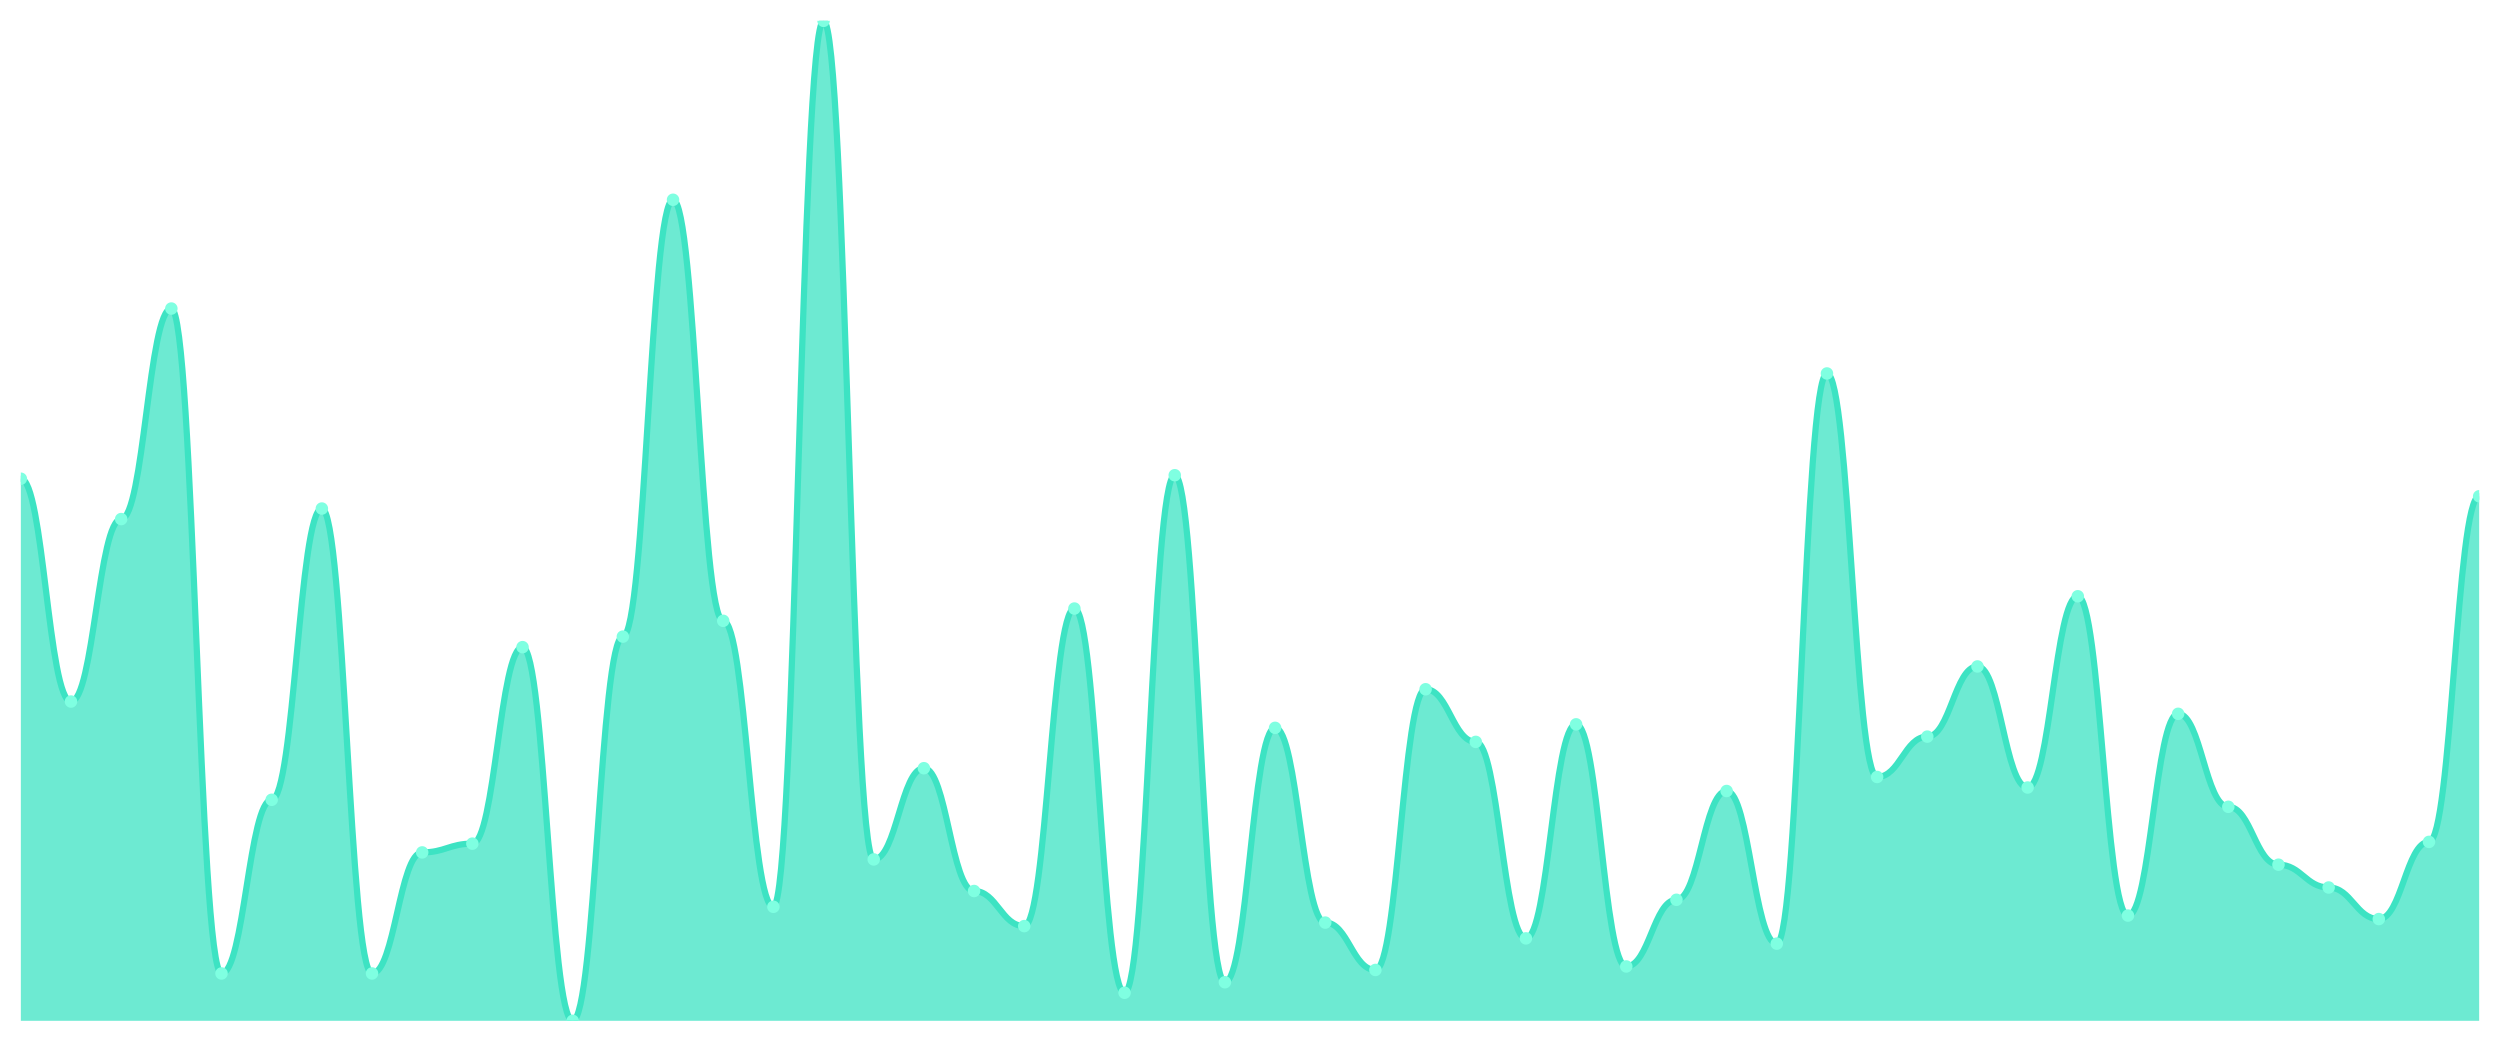
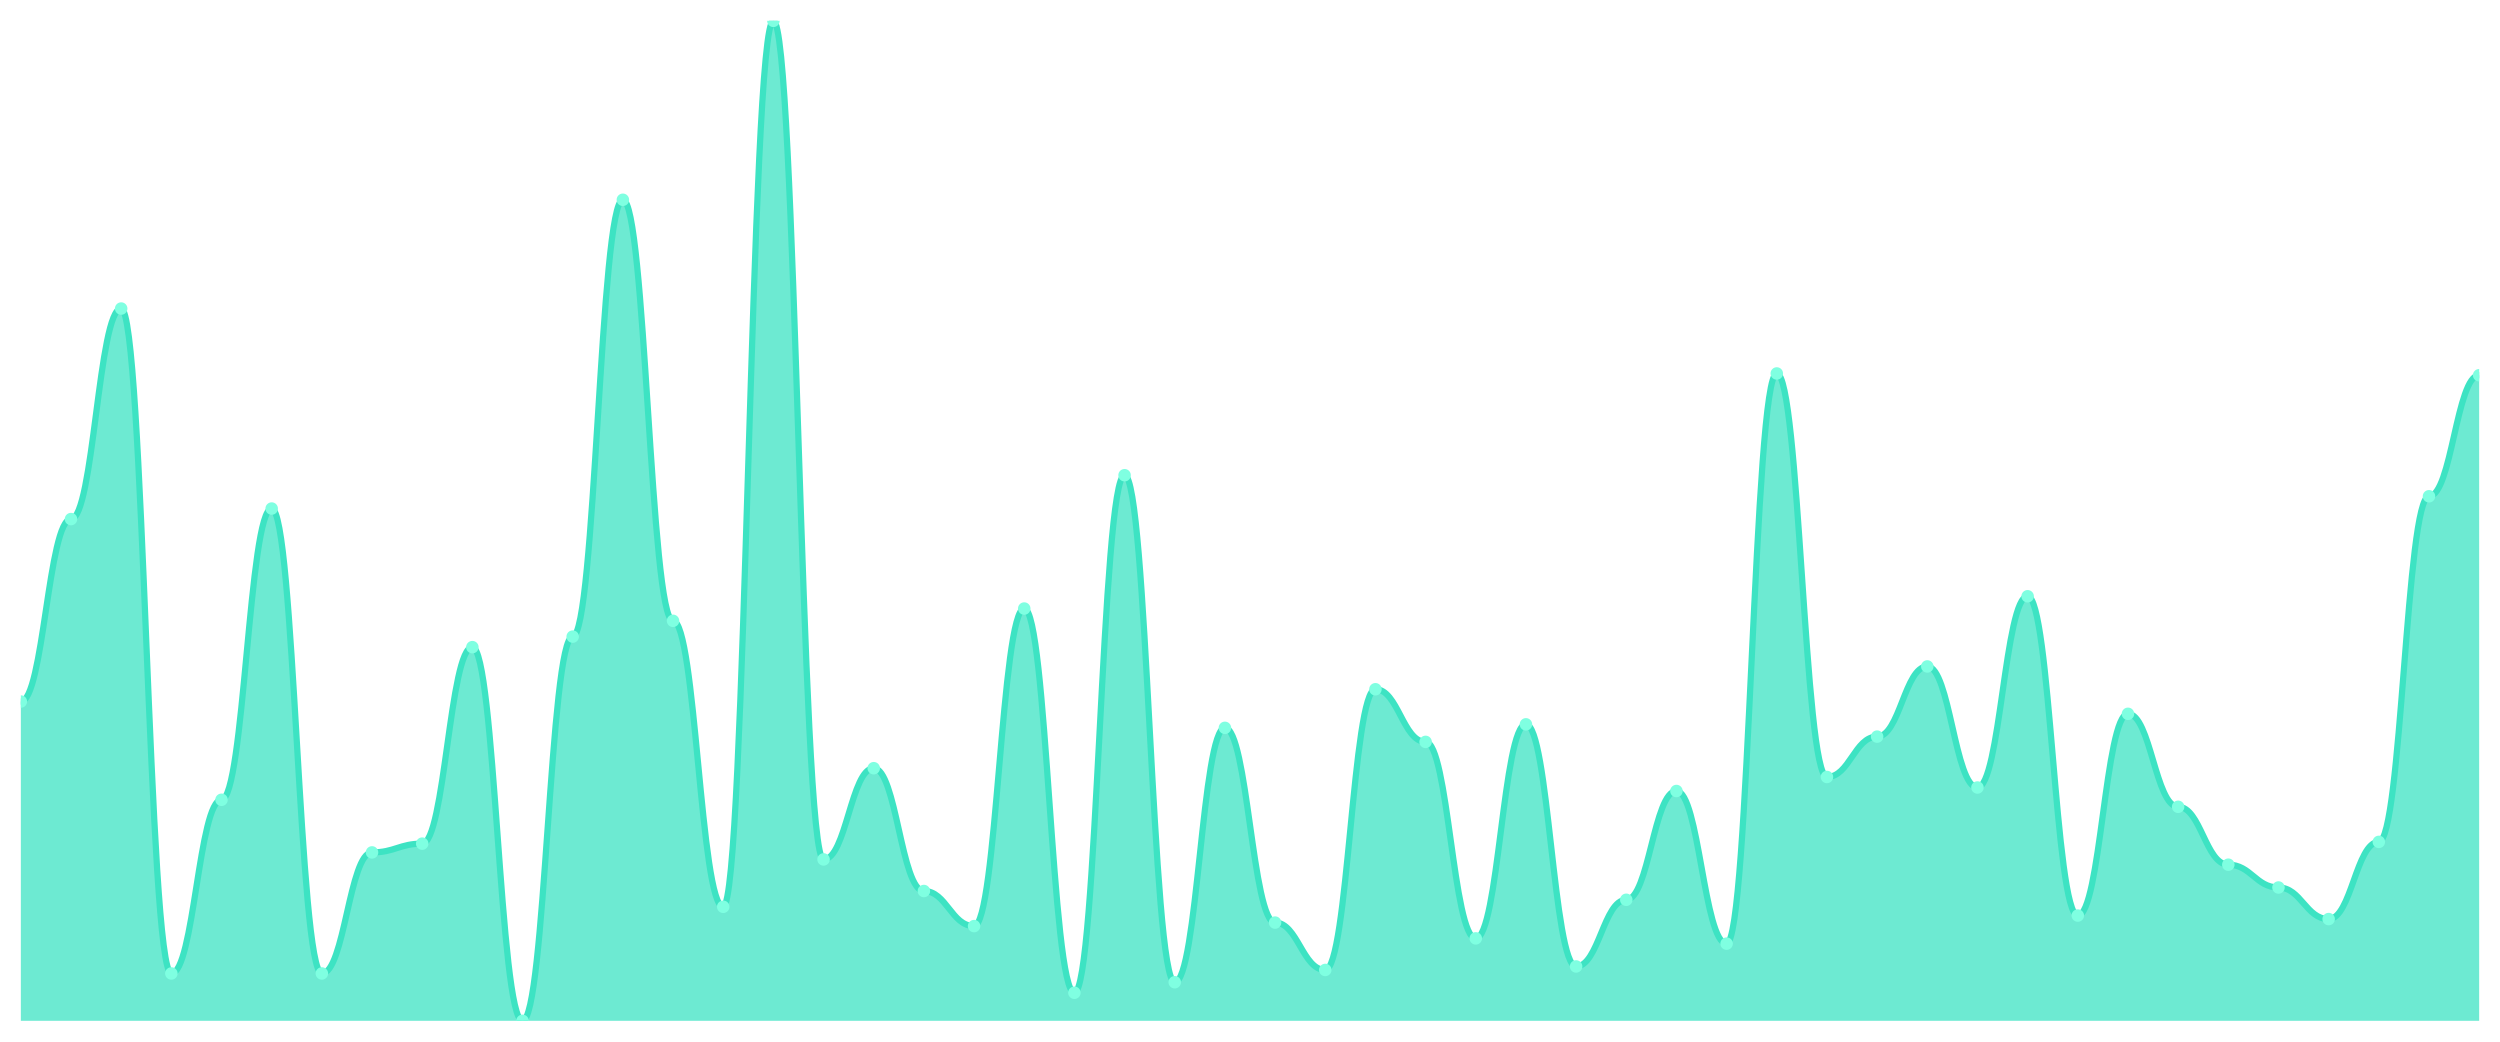
<svg xmlns="http://www.w3.org/2000/svg" viewBox="0 0 1200 500" width="1200" height="500">
  <defs>
    <clipPath id="c">
      <rect x="10" y="10" width="1180" height="480" />
    </clipPath>
  </defs>
  <rect width="1200" height="500" fill="none" />
  <g clip-path="url(#c)">
-     <path d="M 10,490 L 10,229.789 C 20.837,229.789 23.245,336.737 34.082,336.737 C 44.918,336.737 47.327,249.158 58.163,249.158 C 69,249.158 71.408,148.105 82.245,148.105 C 93.082,148.105 95.49,467.263 106.327,467.263 C 117.163,467.263 119.571,383.895 130.408,383.895 C 141.245,383.895 143.653,244.105 154.49,244.105 C 165.327,244.105 167.735,467.263 178.571,467.263 C 189.408,467.263 191.816,409.158 202.653,409.158 C 213.49,409.158 215.898,404.947 226.735,404.947 C 237.571,404.947 239.98,310.632 250.816,310.632 C 261.653,310.632 264.061,490 274.898,490 C 285.735,490 288.143,305.579 298.98,305.579 C 309.816,305.579 312.224,95.895 323.061,95.895 C 333.898,95.895 336.306,298 347.143,298 C 357.98,298 360.388,435.263 371.224,435.263 C 382.061,435.263 384.469,10 395.306,10 C 406.143,10 408.551,412.526 419.388,412.526 C 430.224,412.526 432.633,368.737 443.469,368.737 C 454.306,368.737 456.714,427.684 467.551,427.684 C 478.388,427.684 480.796,444.526 491.633,444.526 C 502.469,444.526 504.878,292.105 515.714,292.105 C 526.551,292.105 528.959,476.526 539.796,476.526 C 550.633,476.526 553.041,228.105 563.878,228.105 C 574.714,228.105 577.122,471.474 587.959,471.474 C 598.796,471.474 601.204,349.368 612.041,349.368 C 622.878,349.368 625.286,442.842 636.122,442.842 C 646.959,442.842 649.367,465.579 660.204,465.579 C 671.041,465.579 673.449,330.842 684.286,330.842 C 695.122,330.842 697.531,356.105 708.367,356.105 C 719.204,356.105 721.612,450.421 732.449,450.421 C 743.286,450.421 745.694,347.684 756.531,347.684 C 767.367,347.684 769.776,463.895 780.612,463.895 C 791.449,463.895 793.857,431.895 804.694,431.895 C 815.531,431.895 817.939,379.684 828.776,379.684 C 839.612,379.684 842.02,452.947 852.857,452.947 C 863.694,452.947 866.102,179.263 876.939,179.263 C 887.776,179.263 890.184,372.947 901.02,372.947 C 911.857,372.947 914.265,353.579 925.102,353.579 C 935.939,353.579 938.347,319.895 949.184,319.895 C 960.02,319.895 962.429,378 973.265,378 C 984.102,378 986.51,286.211 997.347,286.211 C 1008.184,286.211 1010.592,439.474 1021.429,439.474 C 1032.265,439.474 1034.673,342.632 1045.51,342.632 C 1056.347,342.632 1058.755,387.263 1069.592,387.263 C 1080.429,387.263 1082.837,415.053 1093.673,415.053 C 1104.51,415.053 1106.918,426 1117.755,426 C 1128.592,426 1131,441.158 1141.837,441.158 C 1152.673,441.158 1155.082,404.105 1165.918,404.105 C 1176.755,404.105 1179.163,238.211 1190,238.211 L 1190,490 Z" fill="rgba(61,227,195,0.75)" />
-     <path d="M 10,229.789 C 20.837,229.789 23.245,336.737 34.082,336.737 C 44.918,336.737 47.327,249.158 58.163,249.158 C 69,249.158 71.408,148.105 82.245,148.105 C 93.082,148.105 95.49,467.263 106.327,467.263 C 117.163,467.263 119.571,383.895 130.408,383.895 C 141.245,383.895 143.653,244.105 154.49,244.105 C 165.327,244.105 167.735,467.263 178.571,467.263 C 189.408,467.263 191.816,409.158 202.653,409.158 C 213.49,409.158 215.898,404.947 226.735,404.947 C 237.571,404.947 239.98,310.632 250.816,310.632 C 261.653,310.632 264.061,490 274.898,490 C 285.735,490 288.143,305.579 298.98,305.579 C 309.816,305.579 312.224,95.895 323.061,95.895 C 333.898,95.895 336.306,298 347.143,298 C 357.98,298 360.388,435.263 371.224,435.263 C 382.061,435.263 384.469,10 395.306,10 C 406.143,10 408.551,412.526 419.388,412.526 C 430.224,412.526 432.633,368.737 443.469,368.737 C 454.306,368.737 456.714,427.684 467.551,427.684 C 478.388,427.684 480.796,444.526 491.633,444.526 C 502.469,444.526 504.878,292.105 515.714,292.105 C 526.551,292.105 528.959,476.526 539.796,476.526 C 550.633,476.526 553.041,228.105 563.878,228.105 C 574.714,228.105 577.122,471.474 587.959,471.474 C 598.796,471.474 601.204,349.368 612.041,349.368 C 622.878,349.368 625.286,442.842 636.122,442.842 C 646.959,442.842 649.367,465.579 660.204,465.579 C 671.041,465.579 673.449,330.842 684.286,330.842 C 695.122,330.842 697.531,356.105 708.367,356.105 C 719.204,356.105 721.612,450.421 732.449,450.421 C 743.286,450.421 745.694,347.684 756.531,347.684 C 767.367,347.684 769.776,463.895 780.612,463.895 C 791.449,463.895 793.857,431.895 804.694,431.895 C 815.531,431.895 817.939,379.684 828.776,379.684 C 839.612,379.684 842.02,452.947 852.857,452.947 C 863.694,452.947 866.102,179.263 876.939,179.263 C 887.776,179.263 890.184,372.947 901.02,372.947 C 911.857,372.947 914.265,353.579 925.102,353.579 C 935.939,353.579 938.347,319.895 949.184,319.895 C 960.02,319.895 962.429,378 973.265,378 C 984.102,378 986.51,286.211 997.347,286.211 C 1008.184,286.211 1010.592,439.474 1021.429,439.474 C 1032.265,439.474 1034.673,342.632 1045.51,342.632 C 1056.347,342.632 1058.755,387.263 1069.592,387.263 C 1080.429,387.263 1082.837,415.053 1093.673,415.053 C 1104.51,415.053 1106.918,426 1117.755,426 C 1128.592,426 1131,441.158 1141.837,441.158 C 1152.673,441.158 1155.082,404.105 1165.918,404.105 C 1176.755,404.105 1179.163,238.211 1190,238.211" fill="none" stroke="#3de3c3" stroke-width="3" stroke-linecap="round" stroke-linejoin="round" />
-     <circle cx="10" cy="229.789" r="3" fill="#7fffe1" />
-     <circle cx="34.082" cy="336.737" r="3" fill="#7fffe1" />
-     <circle cx="58.163" cy="249.158" r="3" fill="#7fffe1" />
-     <circle cx="82.245" cy="148.105" r="3" fill="#7fffe1" />
-     <circle cx="106.327" cy="467.263" r="3" fill="#7fffe1" />
-     <circle cx="130.408" cy="383.895" r="3" fill="#7fffe1" />
-     <circle cx="154.49" cy="244.105" r="3" fill="#7fffe1" />
-     <circle cx="178.571" cy="467.263" r="3" fill="#7fffe1" />
-     <circle cx="202.653" cy="409.158" r="3" fill="#7fffe1" />
-     <circle cx="226.735" cy="404.947" r="3" fill="#7fffe1" />
-     <circle cx="250.816" cy="310.632" r="3" fill="#7fffe1" />
-     <circle cx="274.898" cy="490" r="3" fill="#7fffe1" />
-     <circle cx="298.98" cy="305.579" r="3" fill="#7fffe1" />
-     <circle cx="323.061" cy="95.895" r="3" fill="#7fffe1" />
-     <circle cx="347.143" cy="298" r="3" fill="#7fffe1" />
-     <circle cx="371.224" cy="435.263" r="3" fill="#7fffe1" />
-     <circle cx="395.306" cy="10" r="3" fill="#7fffe1" />
-     <circle cx="419.388" cy="412.526" r="3" fill="#7fffe1" />
-     <circle cx="443.469" cy="368.737" r="3" fill="#7fffe1" />
-     <circle cx="467.551" cy="427.684" r="3" fill="#7fffe1" />
-     <circle cx="491.633" cy="444.526" r="3" fill="#7fffe1" />
-     <circle cx="515.714" cy="292.105" r="3" fill="#7fffe1" />
-     <circle cx="539.796" cy="476.526" r="3" fill="#7fffe1" />
-     <circle cx="563.878" cy="228.105" r="3" fill="#7fffe1" />
-     <circle cx="587.959" cy="471.474" r="3" fill="#7fffe1" />
-     <circle cx="612.041" cy="349.368" r="3" fill="#7fffe1" />
-     <circle cx="636.122" cy="442.842" r="3" fill="#7fffe1" />
-     <circle cx="660.204" cy="465.579" r="3" fill="#7fffe1" />
-     <circle cx="684.286" cy="330.842" r="3" fill="#7fffe1" />
-     <circle cx="708.367" cy="356.105" r="3" fill="#7fffe1" />
-     <circle cx="732.449" cy="450.421" r="3" fill="#7fffe1" />
-     <circle cx="756.531" cy="347.684" r="3" fill="#7fffe1" />
-     <circle cx="780.612" cy="463.895" r="3" fill="#7fffe1" />
-     <circle cx="804.694" cy="431.895" r="3" fill="#7fffe1" />
-     <circle cx="828.776" cy="379.684" r="3" fill="#7fffe1" />
-     <circle cx="852.857" cy="452.947" r="3" fill="#7fffe1" />
-     <circle cx="876.939" cy="179.263" r="3" fill="#7fffe1" />
-     <circle cx="901.02" cy="372.947" r="3" fill="#7fffe1" />
-     <circle cx="925.102" cy="353.579" r="3" fill="#7fffe1" />
-     <circle cx="949.184" cy="319.895" r="3" fill="#7fffe1" />
-     <circle cx="973.265" cy="378" r="3" fill="#7fffe1" />
-     <circle cx="997.347" cy="286.211" r="3" fill="#7fffe1" />
-     <circle cx="1021.429" cy="439.474" r="3" fill="#7fffe1" />
-     <circle cx="1045.51" cy="342.632" r="3" fill="#7fffe1" />
-     <circle cx="1069.592" cy="387.263" r="3" fill="#7fffe1" />
-     <circle cx="1093.673" cy="415.053" r="3" fill="#7fffe1" />
-     <circle cx="1117.755" cy="426" r="3" fill="#7fffe1" />
-     <circle cx="1141.837" cy="441.158" r="3" fill="#7fffe1" />
-     <circle cx="1165.918" cy="404.105" r="3" fill="#7fffe1" />
-     <circle cx="1190" cy="238.211" r="3" fill="#7fffe1" />
+     <path d="M 10,490 L 10,336.737 C 20.837,336.737 23.245,249.158 34.082,249.158 C 44.918,249.158 47.327,148.105 58.163,148.105 C 69,148.105 71.408,467.263 82.245,467.263 C 93.082,467.263 95.49,383.895 106.327,383.895 C 117.163,383.895 119.571,244.105 130.408,244.105 C 141.245,244.105 143.653,467.263 154.49,467.263 C 165.327,467.263 167.735,409.158 178.571,409.158 C 189.408,409.158 191.816,404.947 202.653,404.947 C 213.49,404.947 215.898,310.632 226.735,310.632 C 237.571,310.632 239.98,490 250.816,490 C 261.653,490 264.061,305.579 274.898,305.579 C 285.735,305.579 288.143,95.895 298.98,95.895 C 309.816,95.895 312.224,298 323.061,298 C 333.898,298 336.306,435.263 347.143,435.263 C 357.98,435.263 360.388,10 371.224,10 C 382.061,10 384.469,412.526 395.306,412.526 C 406.143,412.526 408.551,368.737 419.388,368.737 C 430.224,368.737 432.633,427.684 443.469,427.684 C 454.306,427.684 456.714,444.526 467.551,444.526 C 478.388,444.526 480.796,292.105 491.633,292.105 C 502.469,292.105 504.878,476.526 515.714,476.526 C 526.551,476.526 528.959,228.105 539.796,228.105 C 550.633,228.105 553.041,471.474 563.878,471.474 C 574.714,471.474 577.122,349.368 587.959,349.368 C 598.796,349.368 601.204,442.842 612.041,442.842 C 622.878,442.842 625.286,465.579 636.122,465.579 C 646.959,465.579 649.367,330.842 660.204,330.842 C 671.041,330.842 673.449,356.105 684.286,356.105 C 695.122,356.105 697.531,450.421 708.367,450.421 C 719.204,450.421 721.612,347.684 732.449,347.684 C 743.286,347.684 745.694,463.895 756.531,463.895 C 767.367,463.895 769.776,431.895 780.612,431.895 C 791.449,431.895 793.857,379.684 804.694,379.684 C 815.531,379.684 817.939,452.947 828.776,452.947 C 839.612,452.947 842.02,179.263 852.857,179.263 C 863.694,179.263 866.102,372.947 876.939,372.947 C 887.776,372.947 890.184,353.579 901.02,353.579 C 911.857,353.579 914.265,319.895 925.102,319.895 C 935.939,319.895 938.347,378 949.184,378 C 960.02,378 962.429,286.211 973.265,286.211 C 984.102,286.211 986.51,439.474 997.347,439.474 C 1008.184,439.474 1010.592,342.632 1021.429,342.632 C 1032.265,342.632 1034.673,387.263 1045.51,387.263 C 1056.347,387.263 1058.755,415.053 1069.592,415.053 C 1080.429,415.053 1082.837,426 1093.673,426 C 1104.51,426 1106.918,441.158 1117.755,441.158 C 1128.592,441.158 1131,404.105 1141.837,404.105 C 1152.673,404.105 1155.082,238.211 1165.918,238.211 C 1176.755,238.211 1179.163,180.105 1190,180.105 L 1190,490 Z" fill="rgba(61,227,195,0.75)" />
+     <path d="M 10,336.737 C 20.837,336.737 23.245,249.158 34.082,249.158 C 44.918,249.158 47.327,148.105 58.163,148.105 C 69,148.105 71.408,467.263 82.245,467.263 C 93.082,467.263 95.49,383.895 106.327,383.895 C 117.163,383.895 119.571,244.105 130.408,244.105 C 141.245,244.105 143.653,467.263 154.49,467.263 C 165.327,467.263 167.735,409.158 178.571,409.158 C 189.408,409.158 191.816,404.947 202.653,404.947 C 213.49,404.947 215.898,310.632 226.735,310.632 C 237.571,310.632 239.98,490 250.816,490 C 261.653,490 264.061,305.579 274.898,305.579 C 285.735,305.579 288.143,95.895 298.98,95.895 C 309.816,95.895 312.224,298 323.061,298 C 333.898,298 336.306,435.263 347.143,435.263 C 357.98,435.263 360.388,10 371.224,10 C 382.061,10 384.469,412.526 395.306,412.526 C 406.143,412.526 408.551,368.737 419.388,368.737 C 430.224,368.737 432.633,427.684 443.469,427.684 C 454.306,427.684 456.714,444.526 467.551,444.526 C 478.388,444.526 480.796,292.105 491.633,292.105 C 502.469,292.105 504.878,476.526 515.714,476.526 C 526.551,476.526 528.959,228.105 539.796,228.105 C 550.633,228.105 553.041,471.474 563.878,471.474 C 574.714,471.474 577.122,349.368 587.959,349.368 C 598.796,349.368 601.204,442.842 612.041,442.842 C 622.878,442.842 625.286,465.579 636.122,465.579 C 646.959,465.579 649.367,330.842 660.204,330.842 C 671.041,330.842 673.449,356.105 684.286,356.105 C 695.122,356.105 697.531,450.421 708.367,450.421 C 719.204,450.421 721.612,347.684 732.449,347.684 C 743.286,347.684 745.694,463.895 756.531,463.895 C 767.367,463.895 769.776,431.895 780.612,431.895 C 791.449,431.895 793.857,379.684 804.694,379.684 C 815.531,379.684 817.939,452.947 828.776,452.947 C 839.612,452.947 842.02,179.263 852.857,179.263 C 863.694,179.263 866.102,372.947 876.939,372.947 C 887.776,372.947 890.184,353.579 901.02,353.579 C 911.857,353.579 914.265,319.895 925.102,319.895 C 935.939,319.895 938.347,378 949.184,378 C 960.02,378 962.429,286.211 973.265,286.211 C 984.102,286.211 986.51,439.474 997.347,439.474 C 1008.184,439.474 1010.592,342.632 1021.429,342.632 C 1032.265,342.632 1034.673,387.263 1045.51,387.263 C 1056.347,387.263 1058.755,415.053 1069.592,415.053 C 1080.429,415.053 1082.837,426 1093.673,426 C 1104.51,426 1106.918,441.158 1117.755,441.158 C 1128.592,441.158 1131,404.105 1141.837,404.105 C 1152.673,404.105 1155.082,238.211 1165.918,238.211 C 1176.755,238.211 1179.163,180.105 1190,180.105" fill="none" stroke="#3de3c3" stroke-width="3" stroke-linecap="round" stroke-linejoin="round" />
+     <circle cx="10" cy="336.737" r="3" fill="#7fffe1" />
+     <circle cx="34.082" cy="249.158" r="3" fill="#7fffe1" />
+     <circle cx="58.163" cy="148.105" r="3" fill="#7fffe1" />
+     <circle cx="82.245" cy="467.263" r="3" fill="#7fffe1" />
+     <circle cx="106.327" cy="383.895" r="3" fill="#7fffe1" />
+     <circle cx="130.408" cy="244.105" r="3" fill="#7fffe1" />
+     <circle cx="154.49" cy="467.263" r="3" fill="#7fffe1" />
+     <circle cx="178.571" cy="409.158" r="3" fill="#7fffe1" />
+     <circle cx="202.653" cy="404.947" r="3" fill="#7fffe1" />
+     <circle cx="226.735" cy="310.632" r="3" fill="#7fffe1" />
+     <circle cx="250.816" cy="490" r="3" fill="#7fffe1" />
+     <circle cx="274.898" cy="305.579" r="3" fill="#7fffe1" />
+     <circle cx="298.98" cy="95.895" r="3" fill="#7fffe1" />
+     <circle cx="323.061" cy="298" r="3" fill="#7fffe1" />
+     <circle cx="347.143" cy="435.263" r="3" fill="#7fffe1" />
+     <circle cx="371.224" cy="10" r="3" fill="#7fffe1" />
+     <circle cx="395.306" cy="412.526" r="3" fill="#7fffe1" />
+     <circle cx="419.388" cy="368.737" r="3" fill="#7fffe1" />
+     <circle cx="443.469" cy="427.684" r="3" fill="#7fffe1" />
+     <circle cx="467.551" cy="444.526" r="3" fill="#7fffe1" />
+     <circle cx="491.633" cy="292.105" r="3" fill="#7fffe1" />
+     <circle cx="515.714" cy="476.526" r="3" fill="#7fffe1" />
+     <circle cx="539.796" cy="228.105" r="3" fill="#7fffe1" />
+     <circle cx="563.878" cy="471.474" r="3" fill="#7fffe1" />
+     <circle cx="587.959" cy="349.368" r="3" fill="#7fffe1" />
+     <circle cx="612.041" cy="442.842" r="3" fill="#7fffe1" />
+     <circle cx="636.122" cy="465.579" r="3" fill="#7fffe1" />
+     <circle cx="660.204" cy="330.842" r="3" fill="#7fffe1" />
+     <circle cx="684.286" cy="356.105" r="3" fill="#7fffe1" />
+     <circle cx="708.367" cy="450.421" r="3" fill="#7fffe1" />
+     <circle cx="732.449" cy="347.684" r="3" fill="#7fffe1" />
+     <circle cx="756.531" cy="463.895" r="3" fill="#7fffe1" />
+     <circle cx="780.612" cy="431.895" r="3" fill="#7fffe1" />
+     <circle cx="804.694" cy="379.684" r="3" fill="#7fffe1" />
+     <circle cx="828.776" cy="452.947" r="3" fill="#7fffe1" />
+     <circle cx="852.857" cy="179.263" r="3" fill="#7fffe1" />
+     <circle cx="876.939" cy="372.947" r="3" fill="#7fffe1" />
+     <circle cx="901.02" cy="353.579" r="3" fill="#7fffe1" />
+     <circle cx="925.102" cy="319.895" r="3" fill="#7fffe1" />
+     <circle cx="949.184" cy="378" r="3" fill="#7fffe1" />
+     <circle cx="973.265" cy="286.211" r="3" fill="#7fffe1" />
+     <circle cx="997.347" cy="439.474" r="3" fill="#7fffe1" />
+     <circle cx="1021.429" cy="342.632" r="3" fill="#7fffe1" />
+     <circle cx="1045.51" cy="387.263" r="3" fill="#7fffe1" />
+     <circle cx="1069.592" cy="415.053" r="3" fill="#7fffe1" />
+     <circle cx="1093.673" cy="426" r="3" fill="#7fffe1" />
+     <circle cx="1117.755" cy="441.158" r="3" fill="#7fffe1" />
+     <circle cx="1141.837" cy="404.105" r="3" fill="#7fffe1" />
+     <circle cx="1165.918" cy="238.211" r="3" fill="#7fffe1" />
+     <circle cx="1190" cy="180.105" r="3" fill="#7fffe1" />
  </g>
</svg>
